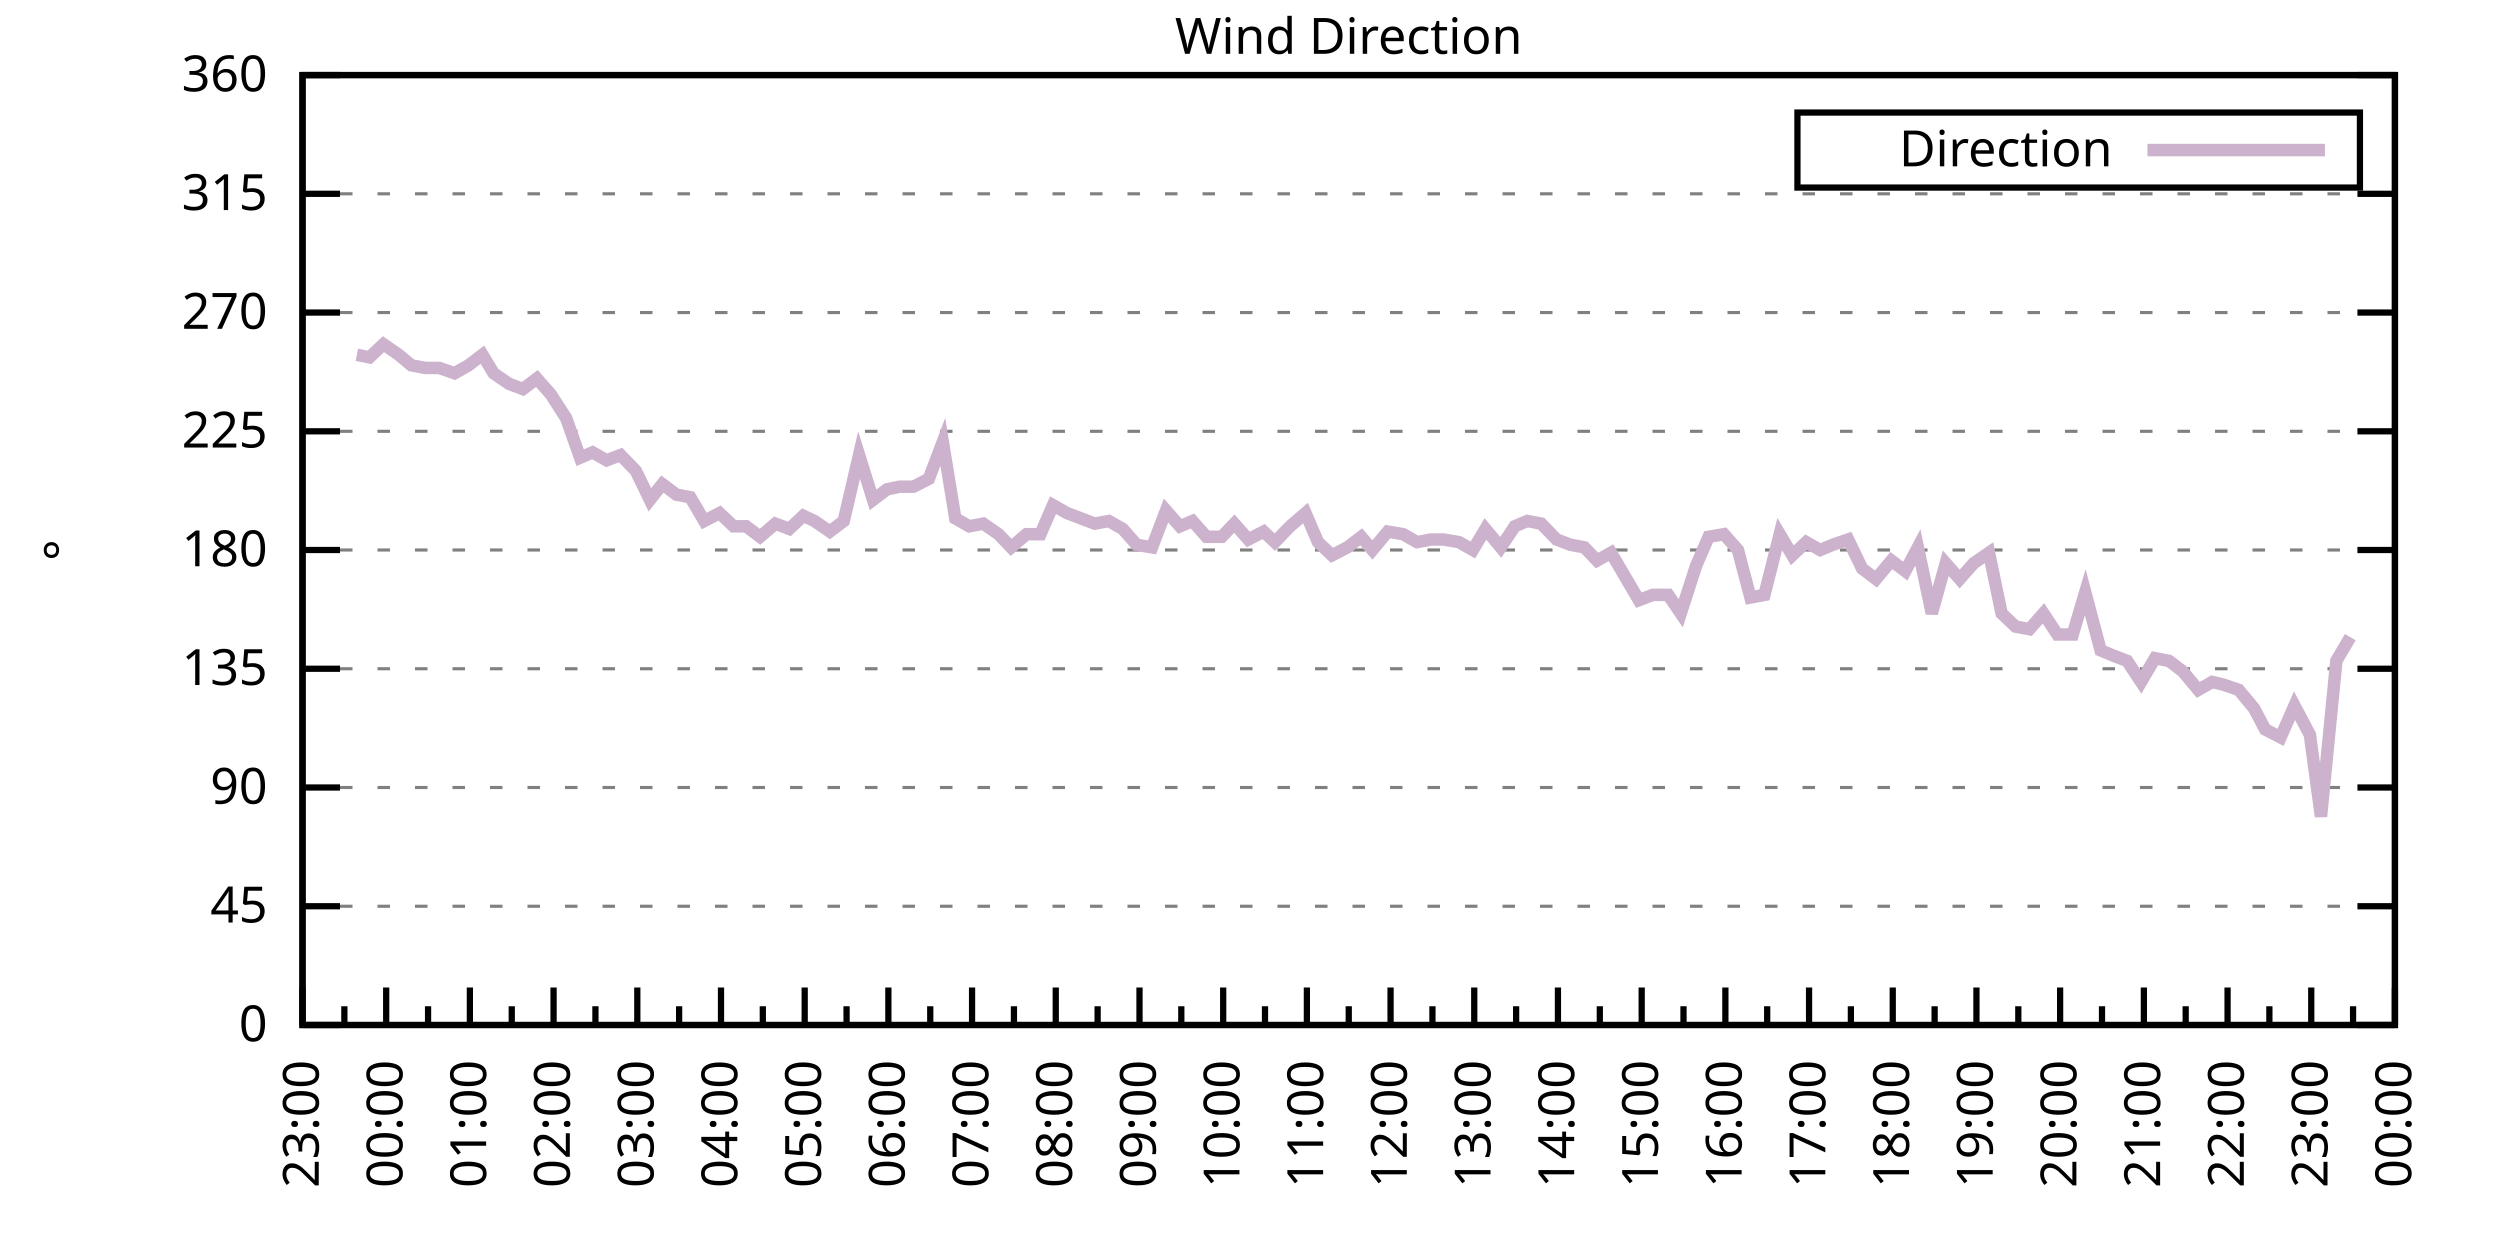
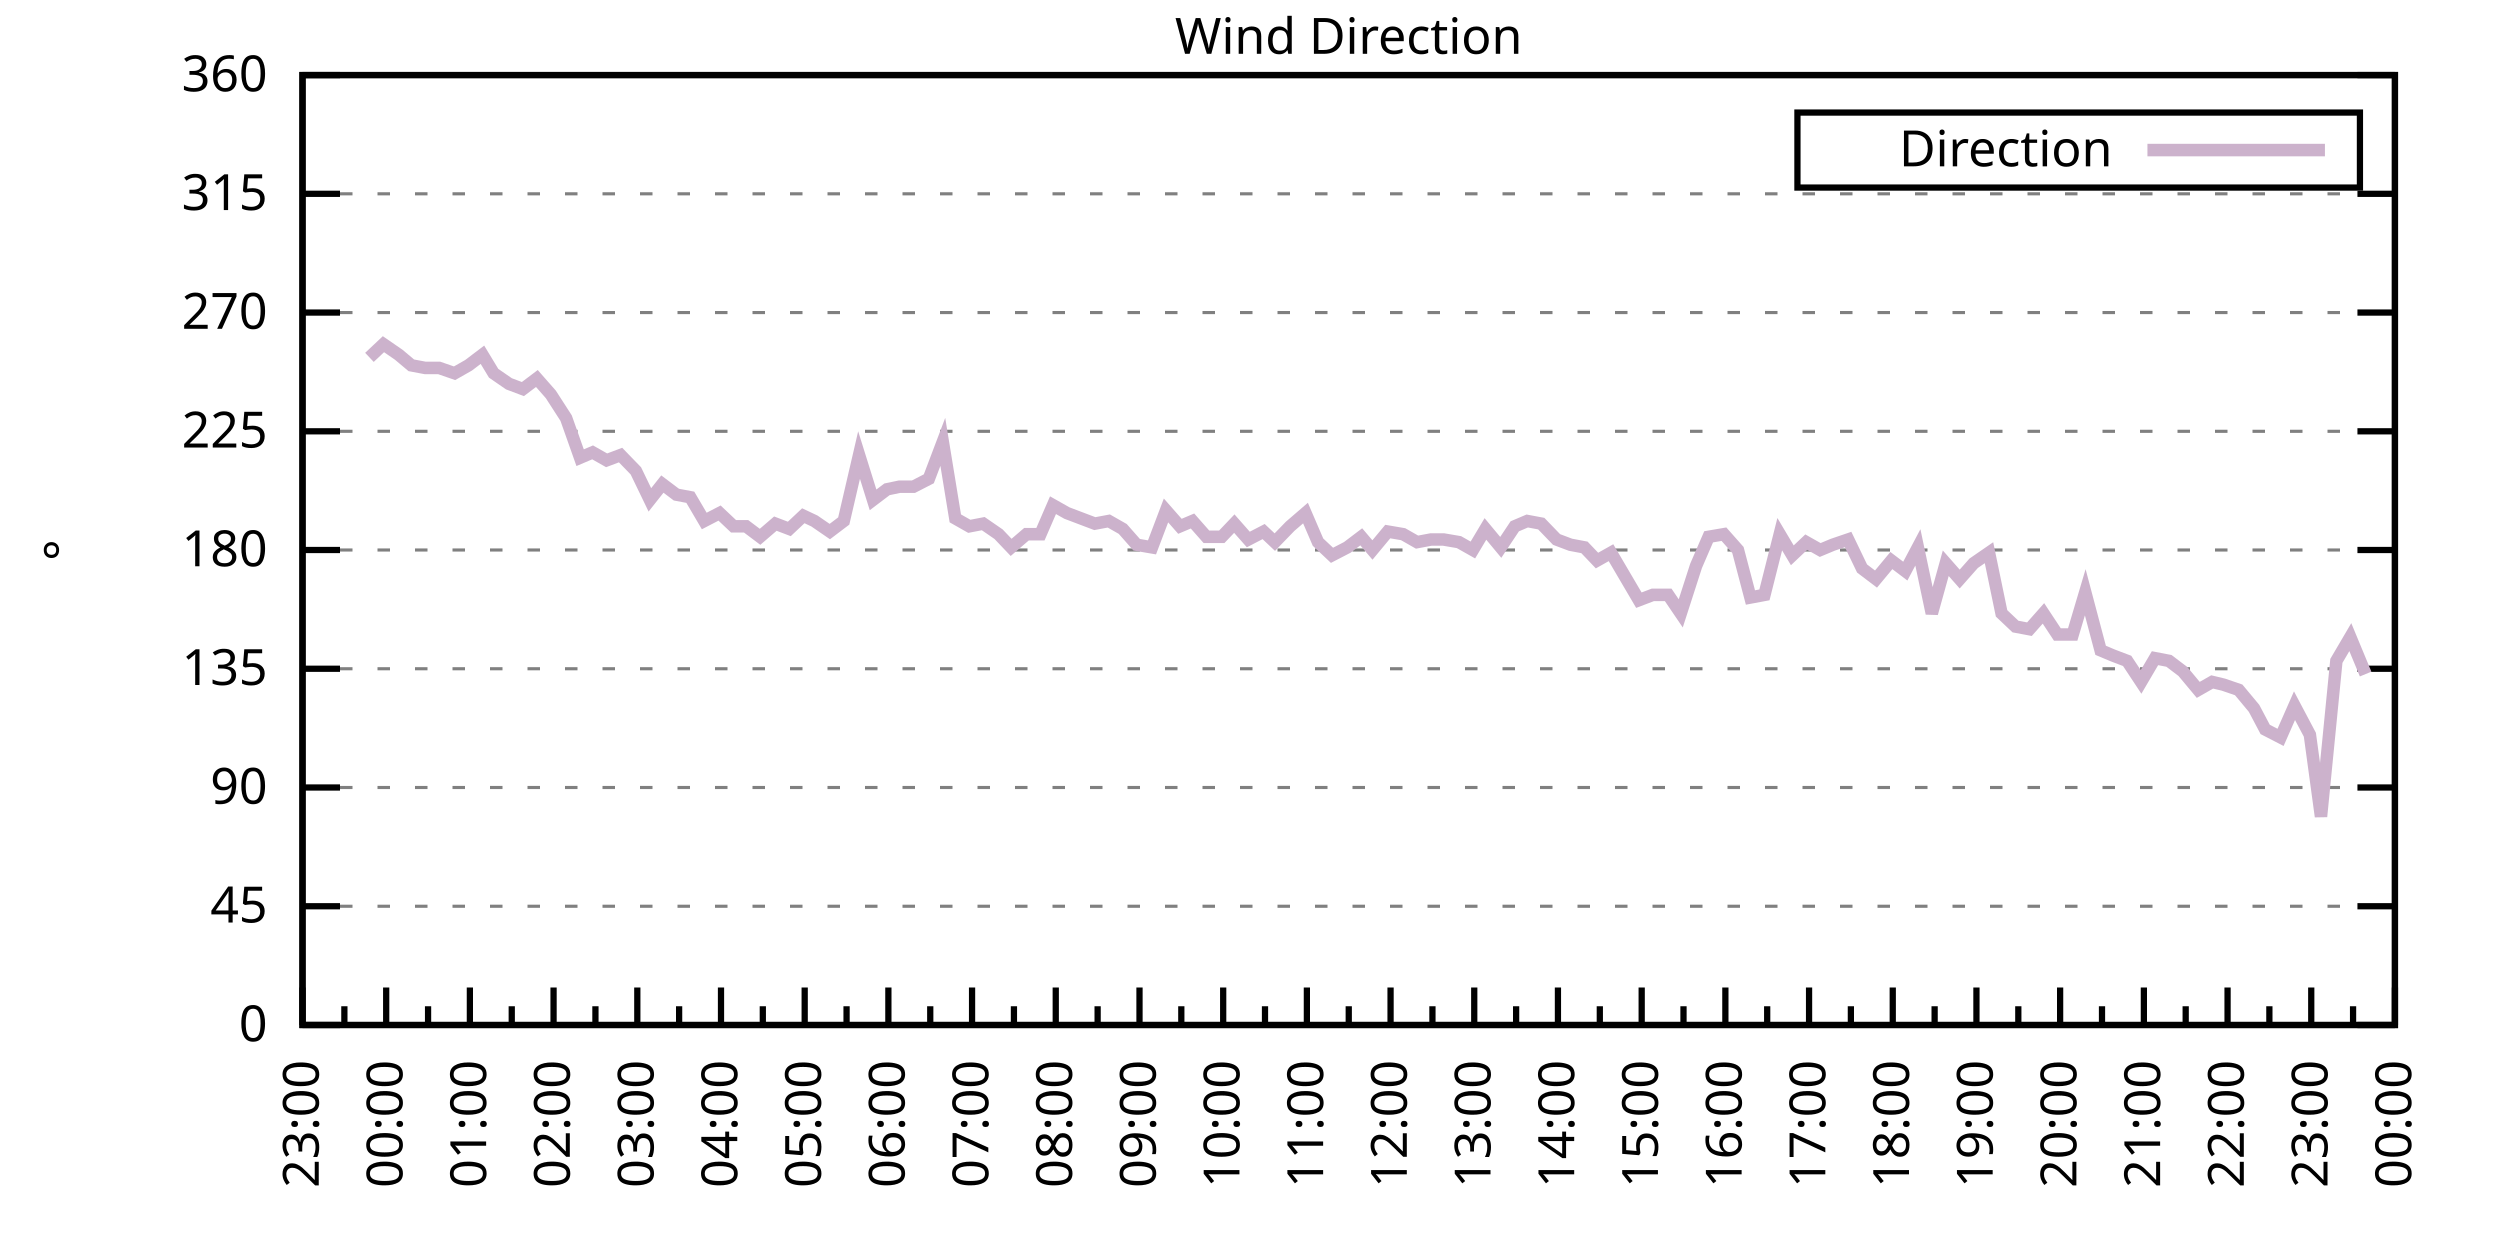
<svg xmlns="http://www.w3.org/2000/svg" xmlns:xlink="http://www.w3.org/1999/xlink" width="400" height="200" viewBox="0 0 400 200">
  <g id="gnuplot_canvas">
    <rect x="0" y="0" width="400" height="200" fill="none" />
    <defs>
      <circle id="gpDot" r="0.5" stroke-width="0.5" stroke="currentColor" />
      <path id="gpPt0" stroke-width="0.333" stroke="currentColor" d="M-1,0 h2 M0,-1 v2" />
      <path id="gpPt1" stroke-width="0.333" stroke="currentColor" d="M-1,-1 L1,1 M1,-1 L-1,1" />
      <path id="gpPt2" stroke-width="0.333" stroke="currentColor" d="M-1,0 L1,0 M0,-1 L0,1 M-1,-1 L1,1 M-1,1 L1,-1" />
      <rect id="gpPt3" stroke-width="0.333" stroke="currentColor" x="-1" y="-1" width="2" height="2" />
      <rect id="gpPt4" stroke-width="0.333" stroke="currentColor" fill="currentColor" x="-1" y="-1" width="2" height="2" />
      <circle id="gpPt5" stroke-width="0.333" stroke="currentColor" cx="0" cy="0" r="1" />
      <use xlink:href="#gpPt5" id="gpPt6" fill="currentColor" stroke="none" />
      <path id="gpPt7" stroke-width="0.333" stroke="currentColor" d="M0,-1.33 L-1.33,0.67 L1.33,0.67 z" />
      <use xlink:href="#gpPt7" id="gpPt8" fill="currentColor" stroke="none" />
      <use xlink:href="#gpPt7" id="gpPt9" stroke="currentColor" transform="rotate(180)" />
      <use xlink:href="#gpPt9" id="gpPt10" fill="currentColor" stroke="none" />
      <use xlink:href="#gpPt3" id="gpPt11" stroke="currentColor" transform="rotate(45)" />
      <use xlink:href="#gpPt11" id="gpPt12" fill="currentColor" stroke="none" />
      <path id="gpPt13" stroke-width="0.333" stroke="currentColor" d="M0,1.330 L1.265,0.411 L0.782,-1.067 L-0.782,-1.076 L-1.265,0.411 z" />
      <use xlink:href="#gpPt13" id="gpPt14" fill="currentColor" stroke="none" />
      <filter id="textbox" filterUnits="objectBoundingBox" x="0" y="0" height="1" width="1">
        <feFlood flood-color="white" flood-opacity="1" result="bgnd" />
        <feComposite in="SourceGraphic" in2="bgnd" operator="atop" />
      </filter>
      <filter id="greybox" filterUnits="objectBoundingBox" x="0" y="0" height="1" width="1">
        <feFlood flood-color="lightgrey" flood-opacity="1" result="grey" />
        <feComposite in="SourceGraphic" in2="grey" operator="atop" />
      </filter>
    </defs>
    <g fill="none" color="white" stroke="currentColor" stroke-width="1.00" stroke-linecap="butt" stroke-linejoin="miter">
</g>
    <g fill="none" color="black" stroke="currentColor" stroke-width="1.00" stroke-linecap="butt" stroke-linejoin="miter">
      <g stroke="none" shape-rendering="crispEdges">
        <polygon fill="rgb(255, 255, 255)" points="48.40,164.00 383.18,164.00 383.18,12.02 48.40,12.02 " />
      </g>
    </g>
    <g fill="none" color="black" stroke="currentColor" stroke-width="1.00" stroke-linecap="butt" stroke-linejoin="miter">
</g>
    <g fill="none" color="black" stroke="black" stroke-width="0.50" stroke-linecap="butt" stroke-linejoin="miter">
</g>
    <g fill="none" color="gray" stroke="currentColor" stroke-width="0.50" stroke-linecap="butt" stroke-linejoin="miter">
      <path stroke="gray" stroke-dasharray="2,4" class="gridline" d="M48.40,164.00 L383.19,164.00  " />
    </g>
    <g fill="none" color="gray" stroke="gray" stroke-width="1.00" stroke-linecap="butt" stroke-linejoin="miter">
</g>
    <g fill="none" color="black" stroke="currentColor" stroke-width="1.00" stroke-linecap="butt" stroke-linejoin="miter">
      <path stroke="black" d="M48.40,164.00 L54.40,164.00 M383.19,164.00 L377.19,164.00  " />
      <g transform="translate(42.80,166.60)" stroke="none" fill="black" font-family="Sans" font-size="8.00" text-anchor="end">
        <text>
          <tspan font-family="Sans"> 0</tspan>
        </text>
      </g>
    </g>
    <g fill="none" color="black" stroke="currentColor" stroke-width="1.00" stroke-linecap="butt" stroke-linejoin="miter">
</g>
    <g fill="none" color="black" stroke="black" stroke-width="0.50" stroke-linecap="butt" stroke-linejoin="miter">
</g>
    <g fill="none" color="gray" stroke="currentColor" stroke-width="0.50" stroke-linecap="butt" stroke-linejoin="miter">
      <path stroke="gray" stroke-dasharray="2,4" class="gridline" d="M48.40,145.00 L383.19,145.00  " />
    </g>
    <g fill="none" color="gray" stroke="gray" stroke-width="1.00" stroke-linecap="butt" stroke-linejoin="miter">
</g>
    <g fill="none" color="black" stroke="currentColor" stroke-width="1.00" stroke-linecap="butt" stroke-linejoin="miter">
      <path stroke="black" d="M48.40,145.00 L54.40,145.00 M383.19,145.00 L377.19,145.00  " />
      <g transform="translate(42.80,147.60)" stroke="none" fill="black" font-family="Sans" font-size="8.00" text-anchor="end">
        <text>
          <tspan font-family="Sans"> 45</tspan>
        </text>
      </g>
    </g>
    <g fill="none" color="black" stroke="currentColor" stroke-width="1.00" stroke-linecap="butt" stroke-linejoin="miter">
</g>
    <g fill="none" color="black" stroke="black" stroke-width="0.50" stroke-linecap="butt" stroke-linejoin="miter">
</g>
    <g fill="none" color="gray" stroke="currentColor" stroke-width="0.50" stroke-linecap="butt" stroke-linejoin="miter">
      <path stroke="gray" stroke-dasharray="2,4" class="gridline" d="M48.40,126.00 L383.19,126.00  " />
    </g>
    <g fill="none" color="gray" stroke="gray" stroke-width="1.00" stroke-linecap="butt" stroke-linejoin="miter">
</g>
    <g fill="none" color="black" stroke="currentColor" stroke-width="1.00" stroke-linecap="butt" stroke-linejoin="miter">
      <path stroke="black" d="M48.40,126.00 L54.40,126.00 M383.19,126.00 L377.19,126.00  " />
      <g transform="translate(42.80,128.60)" stroke="none" fill="black" font-family="Sans" font-size="8.00" text-anchor="end">
        <text>
          <tspan font-family="Sans"> 90</tspan>
        </text>
      </g>
    </g>
    <g fill="none" color="black" stroke="currentColor" stroke-width="1.00" stroke-linecap="butt" stroke-linejoin="miter">
</g>
    <g fill="none" color="black" stroke="black" stroke-width="0.50" stroke-linecap="butt" stroke-linejoin="miter">
</g>
    <g fill="none" color="gray" stroke="currentColor" stroke-width="0.50" stroke-linecap="butt" stroke-linejoin="miter">
      <path stroke="gray" stroke-dasharray="2,4" class="gridline" d="M48.40,107.00 L383.19,107.00  " />
    </g>
    <g fill="none" color="gray" stroke="gray" stroke-width="1.00" stroke-linecap="butt" stroke-linejoin="miter">
</g>
    <g fill="none" color="black" stroke="currentColor" stroke-width="1.00" stroke-linecap="butt" stroke-linejoin="miter">
      <path stroke="black" d="M48.40,107.00 L54.40,107.00 M383.19,107.00 L377.19,107.00  " />
      <g transform="translate(42.80,109.60)" stroke="none" fill="black" font-family="Sans" font-size="8.00" text-anchor="end">
        <text>
          <tspan font-family="Sans"> 135</tspan>
        </text>
      </g>
    </g>
    <g fill="none" color="black" stroke="currentColor" stroke-width="1.00" stroke-linecap="butt" stroke-linejoin="miter">
</g>
    <g fill="none" color="black" stroke="black" stroke-width="0.50" stroke-linecap="butt" stroke-linejoin="miter">
</g>
    <g fill="none" color="gray" stroke="currentColor" stroke-width="0.50" stroke-linecap="butt" stroke-linejoin="miter">
      <path stroke="gray" stroke-dasharray="2,4" class="gridline" d="M48.40,88.00 L383.19,88.00  " />
    </g>
    <g fill="none" color="gray" stroke="gray" stroke-width="1.00" stroke-linecap="butt" stroke-linejoin="miter">
</g>
    <g fill="none" color="black" stroke="currentColor" stroke-width="1.00" stroke-linecap="butt" stroke-linejoin="miter">
      <path stroke="black" d="M48.40,88.00 L54.40,88.00 M383.19,88.00 L377.19,88.00  " />
      <g transform="translate(42.80,90.60)" stroke="none" fill="black" font-family="Sans" font-size="8.00" text-anchor="end">
        <text>
          <tspan font-family="Sans"> 180</tspan>
        </text>
      </g>
    </g>
    <g fill="none" color="black" stroke="currentColor" stroke-width="1.00" stroke-linecap="butt" stroke-linejoin="miter">
</g>
    <g fill="none" color="black" stroke="black" stroke-width="0.50" stroke-linecap="butt" stroke-linejoin="miter">
</g>
    <g fill="none" color="gray" stroke="currentColor" stroke-width="0.50" stroke-linecap="butt" stroke-linejoin="miter">
      <path stroke="gray" stroke-dasharray="2,4" class="gridline" d="M48.40,69.01 L383.19,69.01  " />
    </g>
    <g fill="none" color="gray" stroke="gray" stroke-width="1.00" stroke-linecap="butt" stroke-linejoin="miter">
</g>
    <g fill="none" color="black" stroke="currentColor" stroke-width="1.00" stroke-linecap="butt" stroke-linejoin="miter">
      <path stroke="black" d="M48.40,69.01 L54.40,69.01 M383.19,69.01 L377.19,69.01  " />
      <g transform="translate(42.80,71.61)" stroke="none" fill="black" font-family="Sans" font-size="8.00" text-anchor="end">
        <text>
          <tspan font-family="Sans"> 225</tspan>
        </text>
      </g>
    </g>
    <g fill="none" color="black" stroke="currentColor" stroke-width="1.00" stroke-linecap="butt" stroke-linejoin="miter">
</g>
    <g fill="none" color="black" stroke="black" stroke-width="0.50" stroke-linecap="butt" stroke-linejoin="miter">
</g>
    <g fill="none" color="gray" stroke="currentColor" stroke-width="0.50" stroke-linecap="butt" stroke-linejoin="miter">
      <path stroke="gray" stroke-dasharray="2,4" class="gridline" d="M48.40,50.01 L383.19,50.01  " />
    </g>
    <g fill="none" color="gray" stroke="gray" stroke-width="1.00" stroke-linecap="butt" stroke-linejoin="miter">
</g>
    <g fill="none" color="black" stroke="currentColor" stroke-width="1.00" stroke-linecap="butt" stroke-linejoin="miter">
      <path stroke="black" d="M48.40,50.01 L54.40,50.01 M383.19,50.01 L377.19,50.01  " />
      <g transform="translate(42.80,52.61)" stroke="none" fill="black" font-family="Sans" font-size="8.00" text-anchor="end">
        <text>
          <tspan font-family="Sans"> 270</tspan>
        </text>
      </g>
    </g>
    <g fill="none" color="black" stroke="currentColor" stroke-width="1.00" stroke-linecap="butt" stroke-linejoin="miter">
</g>
    <g fill="none" color="black" stroke="black" stroke-width="0.50" stroke-linecap="butt" stroke-linejoin="miter">
</g>
    <g fill="none" color="gray" stroke="currentColor" stroke-width="0.50" stroke-linecap="butt" stroke-linejoin="miter">
      <path stroke="gray" stroke-dasharray="2,4" class="gridline" d="M48.40,31.01 L383.19,31.01  " />
    </g>
    <g fill="none" color="gray" stroke="gray" stroke-width="1.00" stroke-linecap="butt" stroke-linejoin="miter">
</g>
    <g fill="none" color="black" stroke="currentColor" stroke-width="1.00" stroke-linecap="butt" stroke-linejoin="miter">
      <path stroke="black" d="M48.40,31.01 L54.40,31.01 M383.19,31.01 L377.19,31.01  " />
      <g transform="translate(42.80,33.61)" stroke="none" fill="black" font-family="Sans" font-size="8.00" text-anchor="end">
        <text>
          <tspan font-family="Sans"> 315</tspan>
        </text>
      </g>
    </g>
    <g fill="none" color="black" stroke="currentColor" stroke-width="1.00" stroke-linecap="butt" stroke-linejoin="miter">
</g>
    <g fill="none" color="black" stroke="black" stroke-width="0.50" stroke-linecap="butt" stroke-linejoin="miter">
</g>
    <g fill="none" color="gray" stroke="currentColor" stroke-width="0.50" stroke-linecap="butt" stroke-linejoin="miter">
      <path stroke="gray" stroke-dasharray="2,4" class="gridline" d="M48.40,12.01 L383.19,12.01  " />
    </g>
    <g fill="none" color="gray" stroke="gray" stroke-width="1.00" stroke-linecap="butt" stroke-linejoin="miter">
</g>
    <g fill="none" color="black" stroke="currentColor" stroke-width="1.00" stroke-linecap="butt" stroke-linejoin="miter">
      <path stroke="black" d="M48.40,12.01 L54.40,12.01 M383.19,12.01 L377.19,12.01  " />
      <g transform="translate(42.80,14.61)" stroke="none" fill="black" font-family="Sans" font-size="8.00" text-anchor="end">
        <text>
          <tspan font-family="Sans"> 360</tspan>
        </text>
      </g>
    </g>
    <g fill="none" color="black" stroke="currentColor" stroke-width="1.00" stroke-linecap="butt" stroke-linejoin="miter">
      <path stroke="black" d="M48.40,164.00 L48.40,158.00  " />
      <g transform="translate(51.00,169.60) rotate(270)" stroke="none" fill="black" font-family="Sans" font-size="8.00" text-anchor="end">
        <text>
          <tspan font-family="Sans">23:00</tspan>
        </text>
      </g>
    </g>
    <g fill="none" color="black" stroke="currentColor" stroke-width="1.00" stroke-linecap="butt" stroke-linejoin="miter">
      <path stroke="black" d="M55.10,164.00 L55.10,161.00 M61.79,164.00 L61.79,158.00  " />
      <g transform="translate(64.39,169.60) rotate(270)" stroke="none" fill="black" font-family="Sans" font-size="8.00" text-anchor="end">
        <text>
          <tspan font-family="Sans">00:00</tspan>
        </text>
      </g>
    </g>
    <g fill="none" color="black" stroke="currentColor" stroke-width="1.00" stroke-linecap="butt" stroke-linejoin="miter">
      <path stroke="black" d="M68.49,164.00 L68.49,161.00 M75.18,164.00 L75.18,158.00  " />
      <g transform="translate(77.78,169.60) rotate(270)" stroke="none" fill="black" font-family="Sans" font-size="8.00" text-anchor="end">
        <text>
          <tspan font-family="Sans">01:00</tspan>
        </text>
      </g>
    </g>
    <g fill="none" color="black" stroke="currentColor" stroke-width="1.00" stroke-linecap="butt" stroke-linejoin="miter">
      <path stroke="black" d="M81.88,164.00 L81.88,161.00 M88.57,164.00 L88.57,158.00  " />
      <g transform="translate(91.17,169.60) rotate(270)" stroke="none" fill="black" font-family="Sans" font-size="8.00" text-anchor="end">
        <text>
          <tspan font-family="Sans">02:00</tspan>
        </text>
      </g>
    </g>
    <g fill="none" color="black" stroke="currentColor" stroke-width="1.00" stroke-linecap="butt" stroke-linejoin="miter">
      <path stroke="black" d="M95.27,164.00 L95.27,161.00 M101.97,164.00 L101.97,158.00  " />
      <g transform="translate(104.57,169.60) rotate(270)" stroke="none" fill="black" font-family="Sans" font-size="8.00" text-anchor="end">
        <text>
          <tspan font-family="Sans">03:00</tspan>
        </text>
      </g>
    </g>
    <g fill="none" color="black" stroke="currentColor" stroke-width="1.00" stroke-linecap="butt" stroke-linejoin="miter">
      <path stroke="black" d="M108.66,164.00 L108.66,161.00 M115.36,164.00 L115.36,158.00  " />
      <g transform="translate(117.96,169.60) rotate(270)" stroke="none" fill="black" font-family="Sans" font-size="8.00" text-anchor="end">
        <text>
          <tspan font-family="Sans">04:00</tspan>
        </text>
      </g>
    </g>
    <g fill="none" color="black" stroke="currentColor" stroke-width="1.00" stroke-linecap="butt" stroke-linejoin="miter">
      <path stroke="black" d="M122.05,164.00 L122.05,161.00 M128.75,164.00 L128.75,158.00  " />
      <g transform="translate(131.35,169.60) rotate(270)" stroke="none" fill="black" font-family="Sans" font-size="8.00" text-anchor="end">
        <text>
          <tspan font-family="Sans">05:00</tspan>
        </text>
      </g>
    </g>
    <g fill="none" color="black" stroke="currentColor" stroke-width="1.00" stroke-linecap="butt" stroke-linejoin="miter">
      <path stroke="black" d="M135.45,164.00 L135.45,161.00 M142.14,164.00 L142.14,158.00  " />
      <g transform="translate(144.74,169.60) rotate(270)" stroke="none" fill="black" font-family="Sans" font-size="8.00" text-anchor="end">
        <text>
          <tspan font-family="Sans">06:00</tspan>
        </text>
      </g>
    </g>
    <g fill="none" color="black" stroke="currentColor" stroke-width="1.00" stroke-linecap="butt" stroke-linejoin="miter">
      <path stroke="black" d="M148.84,164.00 L148.84,161.00 M155.53,164.00 L155.53,158.00  " />
      <g transform="translate(158.13,169.60) rotate(270)" stroke="none" fill="black" font-family="Sans" font-size="8.00" text-anchor="end">
        <text>
          <tspan font-family="Sans">07:00</tspan>
        </text>
      </g>
    </g>
    <g fill="none" color="black" stroke="currentColor" stroke-width="1.00" stroke-linecap="butt" stroke-linejoin="miter">
      <path stroke="black" d="M162.23,164.00 L162.23,161.00 M168.92,164.00 L168.92,158.00  " />
      <g transform="translate(171.52,169.60) rotate(270)" stroke="none" fill="black" font-family="Sans" font-size="8.00" text-anchor="end">
        <text>
          <tspan font-family="Sans">08:00</tspan>
        </text>
      </g>
    </g>
    <g fill="none" color="black" stroke="currentColor" stroke-width="1.00" stroke-linecap="butt" stroke-linejoin="miter">
      <path stroke="black" d="M175.62,164.00 L175.62,161.00 M182.32,164.00 L182.32,158.00  " />
      <g transform="translate(184.92,169.60) rotate(270)" stroke="none" fill="black" font-family="Sans" font-size="8.00" text-anchor="end">
        <text>
          <tspan font-family="Sans">09:00</tspan>
        </text>
      </g>
    </g>
    <g fill="none" color="black" stroke="currentColor" stroke-width="1.00" stroke-linecap="butt" stroke-linejoin="miter">
      <path stroke="black" d="M189.01,164.00 L189.01,161.00 M195.71,164.00 L195.71,158.00  " />
      <g transform="translate(198.31,169.60) rotate(270)" stroke="none" fill="black" font-family="Sans" font-size="8.00" text-anchor="end">
        <text>
          <tspan font-family="Sans">10:00</tspan>
        </text>
      </g>
    </g>
    <g fill="none" color="black" stroke="currentColor" stroke-width="1.00" stroke-linecap="butt" stroke-linejoin="miter">
      <path stroke="black" d="M202.40,164.00 L202.40,161.00 M209.10,164.00 L209.10,158.00  " />
      <g transform="translate(211.70,169.60) rotate(270)" stroke="none" fill="black" font-family="Sans" font-size="8.00" text-anchor="end">
        <text>
          <tspan font-family="Sans">11:00</tspan>
        </text>
      </g>
    </g>
    <g fill="none" color="black" stroke="currentColor" stroke-width="1.00" stroke-linecap="butt" stroke-linejoin="miter">
      <path stroke="black" d="M215.80,164.00 L215.80,161.00 M222.49,164.00 L222.49,158.00  " />
      <g transform="translate(225.09,169.60) rotate(270)" stroke="none" fill="black" font-family="Sans" font-size="8.00" text-anchor="end">
        <text>
          <tspan font-family="Sans">12:00</tspan>
        </text>
      </g>
    </g>
    <g fill="none" color="black" stroke="currentColor" stroke-width="1.00" stroke-linecap="butt" stroke-linejoin="miter">
      <path stroke="black" d="M229.19,164.00 L229.19,161.00 M235.88,164.00 L235.88,158.00  " />
      <g transform="translate(238.48,169.60) rotate(270)" stroke="none" fill="black" font-family="Sans" font-size="8.00" text-anchor="end">
        <text>
          <tspan font-family="Sans">13:00</tspan>
        </text>
      </g>
    </g>
    <g fill="none" color="black" stroke="currentColor" stroke-width="1.00" stroke-linecap="butt" stroke-linejoin="miter">
      <path stroke="black" d="M242.58,164.00 L242.58,161.00 M249.27,164.00 L249.27,158.00  " />
      <g transform="translate(251.87,169.60) rotate(270)" stroke="none" fill="black" font-family="Sans" font-size="8.00" text-anchor="end">
        <text>
          <tspan font-family="Sans">14:00</tspan>
        </text>
      </g>
    </g>
    <g fill="none" color="black" stroke="currentColor" stroke-width="1.00" stroke-linecap="butt" stroke-linejoin="miter">
      <path stroke="black" d="M255.97,164.00 L255.97,161.00 M262.67,164.00 L262.67,158.00  " />
      <g transform="translate(265.27,169.60) rotate(270)" stroke="none" fill="black" font-family="Sans" font-size="8.00" text-anchor="end">
        <text>
          <tspan font-family="Sans">15:00</tspan>
        </text>
      </g>
    </g>
    <g fill="none" color="black" stroke="currentColor" stroke-width="1.00" stroke-linecap="butt" stroke-linejoin="miter">
      <path stroke="black" d="M269.36,164.00 L269.36,161.00 M276.06,164.00 L276.06,158.00  " />
      <g transform="translate(278.66,169.60) rotate(270)" stroke="none" fill="black" font-family="Sans" font-size="8.00" text-anchor="end">
        <text>
          <tspan font-family="Sans">16:00</tspan>
        </text>
      </g>
    </g>
    <g fill="none" color="black" stroke="currentColor" stroke-width="1.00" stroke-linecap="butt" stroke-linejoin="miter">
      <path stroke="black" d="M282.75,164.00 L282.75,161.00 M289.45,164.00 L289.45,158.00  " />
      <g transform="translate(292.05,169.60) rotate(270)" stroke="none" fill="black" font-family="Sans" font-size="8.00" text-anchor="end">
        <text>
          <tspan font-family="Sans">17:00</tspan>
        </text>
      </g>
    </g>
    <g fill="none" color="black" stroke="currentColor" stroke-width="1.00" stroke-linecap="butt" stroke-linejoin="miter">
      <path stroke="black" d="M296.14,164.00 L296.14,161.00 M302.84,164.00 L302.84,158.00  " />
      <g transform="translate(305.44,169.60) rotate(270)" stroke="none" fill="black" font-family="Sans" font-size="8.00" text-anchor="end">
        <text>
          <tspan font-family="Sans">18:00</tspan>
        </text>
      </g>
    </g>
    <g fill="none" color="black" stroke="currentColor" stroke-width="1.00" stroke-linecap="butt" stroke-linejoin="miter">
      <path stroke="black" d="M309.54,164.00 L309.54,161.00 M316.23,164.00 L316.23,158.00  " />
      <g transform="translate(318.83,169.60) rotate(270)" stroke="none" fill="black" font-family="Sans" font-size="8.00" text-anchor="end">
        <text>
          <tspan font-family="Sans">19:00</tspan>
        </text>
      </g>
    </g>
    <g fill="none" color="black" stroke="currentColor" stroke-width="1.00" stroke-linecap="butt" stroke-linejoin="miter">
      <path stroke="black" d="M322.93,164.00 L322.93,161.00 M329.62,164.00 L329.62,158.00  " />
      <g transform="translate(332.22,169.60) rotate(270)" stroke="none" fill="black" font-family="Sans" font-size="8.00" text-anchor="end">
        <text>
          <tspan font-family="Sans">20:00</tspan>
        </text>
      </g>
    </g>
    <g fill="none" color="black" stroke="currentColor" stroke-width="1.00" stroke-linecap="butt" stroke-linejoin="miter">
      <path stroke="black" d="M336.32,164.00 L336.32,161.00 M343.02,164.00 L343.02,158.00  " />
      <g transform="translate(345.62,169.60) rotate(270)" stroke="none" fill="black" font-family="Sans" font-size="8.00" text-anchor="end">
        <text>
          <tspan font-family="Sans">21:00</tspan>
        </text>
      </g>
    </g>
    <g fill="none" color="black" stroke="currentColor" stroke-width="1.00" stroke-linecap="butt" stroke-linejoin="miter">
      <path stroke="black" d="M349.71,164.00 L349.71,161.00 M356.41,164.00 L356.41,158.00  " />
      <g transform="translate(359.01,169.60) rotate(270)" stroke="none" fill="black" font-family="Sans" font-size="8.00" text-anchor="end">
        <text>
          <tspan font-family="Sans">22:00</tspan>
        </text>
      </g>
    </g>
    <g fill="none" color="black" stroke="currentColor" stroke-width="1.00" stroke-linecap="butt" stroke-linejoin="miter">
      <path stroke="black" d="M363.10,164.00 L363.10,161.00 M369.80,164.00 L369.80,158.00  " />
      <g transform="translate(372.40,169.60) rotate(270)" stroke="none" fill="black" font-family="Sans" font-size="8.00" text-anchor="end">
        <text>
          <tspan font-family="Sans">23:00</tspan>
        </text>
      </g>
    </g>
    <g fill="none" color="black" stroke="currentColor" stroke-width="1.00" stroke-linecap="butt" stroke-linejoin="miter">
      <path stroke="black" d="M376.49,164.00 L376.49,161.00 M383.19,164.00 L383.19,158.00  " />
      <g transform="translate(385.79,169.60) rotate(270)" stroke="none" fill="black" font-family="Sans" font-size="8.00" text-anchor="end">
        <text>
          <tspan font-family="Sans">00:00</tspan>
        </text>
      </g>
    </g>
    <g fill="none" color="black" stroke="currentColor" stroke-width="1.00" stroke-linecap="butt" stroke-linejoin="miter">
</g>
    <g fill="none" color="black" stroke="currentColor" stroke-width="1.00" stroke-linecap="butt" stroke-linejoin="miter">
      <path stroke="black" d="M48.40,12.01 L48.40,164.00 L383.19,164.00 L383.19,12.01 L48.40,12.01 Z  " />
    </g>
    <g fill="none" color="black" stroke="currentColor" stroke-width="1.00" stroke-linecap="butt" stroke-linejoin="miter">
      <g transform="translate(12.80,88.01) rotate(270)" stroke="none" fill="black" font-family="Sans" font-size="8.00" text-anchor="middle">
        <text>
          <tspan font-family="Sans">°</tspan>
        </text>
      </g>
    </g>
    <g fill="none" color="black" stroke="currentColor" stroke-width="1.00" stroke-linecap="butt" stroke-linejoin="miter">
</g>
    <g fill="none" color="black" stroke="currentColor" stroke-width="1.00" stroke-linecap="butt" stroke-linejoin="miter">
      <path stroke="black" d="M287.59,30.01 L287.59,18.01 L377.59,18.01 L377.59,30.01 L287.59,30.01 Z  " />
    </g>
    <g id="Wind_direction_plot_1">
      <g fill="none" color="white" stroke="black" stroke-width="2.00" stroke-linecap="butt" stroke-linejoin="miter">
</g>
      <g fill="none" color="black" stroke="currentColor" stroke-width="2.00" stroke-linecap="butt" stroke-linejoin="miter">
        <g transform="translate(337.99,26.61)" stroke="none" fill="black" font-family="Sans" font-size="8.00" text-anchor="end">
          <text>
            <tspan font-family="Sans">Direction</tspan>
          </text>
        </g>
      </g>
      <g fill="none" color="black" stroke="currentColor" stroke-width="2.00" stroke-linecap="butt" stroke-linejoin="miter">
-         <path stroke="rgb(204, 178, 204)" d="M343.59,24.01 L371.99,24.01 M57.10,56.76 L59.11,57.18 L61.35,55.07 L63.80,56.76 L65.81,58.45 L68.04,58.87   L70.27,58.87 L72.73,59.72 L74.96,58.45 L77.19,56.76 L78.98,59.72 L81.43,61.41 L83.66,62.25 L85.90,60.56   L88.13,63.10 L90.58,66.90 L92.82,73.23 L94.82,72.38 L97.06,73.65 L99.29,72.81 L101.74,75.34 L103.98,79.98   L105.98,77.45 L108.22,79.14 L110.45,79.56 L112.68,83.36 L115.13,82.09 L117.37,84.21 L119.38,84.21 L121.61,85.89   L124.06,83.78 L126.29,84.63 L128.53,82.52 L130.31,83.36 L132.77,85.05 L135.00,83.36 L137.45,72.81 L139.69,79.98   L141.92,78.29 L143.93,77.87 L146.16,77.87 L148.61,76.61 L150.85,70.70 L152.85,82.94 L155.09,84.21 L157.32,83.78   L159.77,85.47 L161.78,87.58 L164.24,85.47 L166.47,85.47 L168.48,80.83 L170.71,82.09 L175.17,83.78 L177.41,83.36   L179.64,84.63 L181.87,87.16 L184.32,87.58 L186.56,81.67 L188.79,84.21 L190.80,83.36 L193.03,85.89 L195.48,85.89   L197.49,83.78 L199.73,86.32 L202.18,85.05 L203.97,86.74 L206.42,84.21 L208.88,82.09 L210.88,86.74 L213.12,88.85   L215.57,87.58 L217.80,85.89 L219.59,88.00 L222.04,85.05 L224.50,85.47 L226.73,86.74 L228.96,86.32 L230.97,86.32   L233.43,86.74 L235.66,88.00 L237.67,84.63 L240.12,87.58 L242.36,84.21 L244.36,83.36 L246.60,83.78 L249.05,86.32   L251.28,87.16 L253.51,87.58 L255.52,89.69 L257.76,88.43 L259.99,92.23 L262.22,96.03 L264.45,95.18 L266.91,95.18   L268.92,98.14 L271.37,90.54 L273.38,85.89 L275.83,85.47 L278.07,88.00 L280.07,95.60 L282.31,95.18 L284.76,85.47   L286.77,88.85 L289.00,86.74 L291.23,88.00 L293.24,87.16 L295.70,86.32 L297.93,90.96 L300.16,92.65 L302.62,89.69   L304.85,91.38 L306.86,87.58 L309.09,98.14 L311.32,90.12 L313.55,92.65 L315.79,90.12 L318.24,88.43 L320.25,98.14   L322.48,100.25 L324.71,100.67 L326.95,98.14 L329.18,101.52 L331.63,101.52 L333.64,94.76 L336.10,104.05 L338.10,104.89   L340.34,105.74 L342.57,109.11 L344.80,105.31 L347.03,105.74 L349.26,107.43 L351.72,110.38 L353.95,109.11 L355.74,109.54   L358.19,110.38 L360.65,113.34 L362.43,116.71 L364.89,117.98 L367.12,112.91 L369.58,117.56 L371.36,130.65 L373.82,105.74   L376.05,101.94  " />
+         <path stroke="rgb(204, 178, 204)" d="M343.59,24.01 L371.99,24.01 M59.11,57.18 L61.35,55.07 L63.80,56.76 L65.81,58.45 L68.04,58.87 L70.27,58.87   L72.73,59.72 L74.96,58.45 L77.19,56.76 L78.98,59.72 L81.43,61.41 L83.66,62.25 L85.90,60.56 L88.13,63.10   L90.58,66.90 L92.82,73.23 L94.82,72.38 L97.06,73.65 L99.29,72.81 L101.74,75.34 L103.98,79.98 L105.98,77.45   L108.22,79.14 L110.45,79.56 L112.68,83.36 L115.13,82.09 L117.37,84.21 L119.38,84.21 L121.61,85.89 L124.06,83.78   L126.29,84.63 L128.53,82.52 L130.31,83.36 L132.77,85.05 L135.00,83.36 L137.45,72.81 L139.69,79.98 L141.92,78.29   L143.93,77.87 L146.16,77.87 L148.61,76.61 L150.85,70.70 L152.85,82.94 L155.09,84.21 L157.32,83.78 L159.77,85.47   L161.78,87.58 L164.24,85.47 L166.47,85.47 L168.48,80.83 L170.71,82.09 L175.17,83.78 L177.41,83.36 L179.64,84.63   L181.87,87.16 L184.32,87.58 L186.56,81.67 L188.79,84.21 L190.80,83.36 L193.03,85.89 L195.48,85.89 L197.49,83.78   L199.73,86.32 L202.18,85.05 L203.97,86.74 L206.42,84.21 L208.88,82.09 L210.88,86.74 L213.12,88.85 L215.57,87.58   L217.80,85.89 L219.59,88.00 L222.04,85.05 L224.50,85.47 L226.73,86.74 L228.96,86.32 L230.97,86.32 L233.43,86.74   L235.66,88.00 L237.67,84.63 L240.12,87.58 L242.36,84.21 L244.36,83.36 L246.60,83.78 L249.05,86.32 L251.28,87.16   L253.51,87.58 L255.52,89.69 L257.76,88.43 L259.99,92.23 L262.22,96.03 L264.45,95.18 L266.91,95.18 L268.92,98.14   L271.37,90.54 L273.38,85.89 L275.83,85.47 L278.07,88.00 L280.07,95.60 L282.31,95.18 L284.76,85.47 L286.77,88.85   L289.00,86.74 L291.23,88.00 L293.24,87.16 L295.70,86.32 L297.93,90.96 L300.16,92.65 L302.62,89.69 L304.85,91.38   L306.86,87.58 L309.09,98.14 L311.32,90.12 L313.55,92.65 L315.79,90.12 L318.24,88.43 L320.25,98.14 L322.48,100.25   L324.71,100.67 L326.95,98.14 L329.18,101.52 L331.63,101.52 L333.64,94.76 L336.10,104.05 L338.10,104.89 L340.34,105.74   L342.57,109.11 L344.80,105.31 L347.03,105.74 L349.26,107.43 L351.72,110.38 L353.95,109.11 L355.74,109.54 L358.19,110.38   L360.65,113.34 L362.43,116.71 L364.89,117.98 L367.12,112.91 L369.58,117.56 L371.36,130.65 L373.82,105.74 L376.05,101.94   L378.50,107.85  " />
      </g>
    </g>
    <g fill="none" color="black" stroke="currentColor" stroke-width="2.00" stroke-linecap="butt" stroke-linejoin="miter">
</g>
    <g fill="none" color="black" stroke="black" stroke-width="1.00" stroke-linecap="butt" stroke-linejoin="miter">
</g>
    <g fill="none" color="black" stroke="currentColor" stroke-width="1.00" stroke-linecap="butt" stroke-linejoin="miter">
      <path stroke="black" d="M48.40,12.01 L48.40,164.00 L383.19,164.00 L383.19,12.01 L48.40,12.01 Z  " />
    </g>
    <g fill="none" color="black" stroke="currentColor" stroke-width="1.00" stroke-linecap="butt" stroke-linejoin="miter">
      <g transform="translate(215.79,8.61)" stroke="none" fill="black" font-family="Sans" font-size="8.00" text-anchor="middle">
        <text>
          <tspan font-family="Sans">Wind Direction</tspan>
        </text>
      </g>
    </g>
    <g fill="none" color="black" stroke="currentColor" stroke-width="1.00" stroke-linecap="butt" stroke-linejoin="miter">
</g>
  </g>
</svg>
